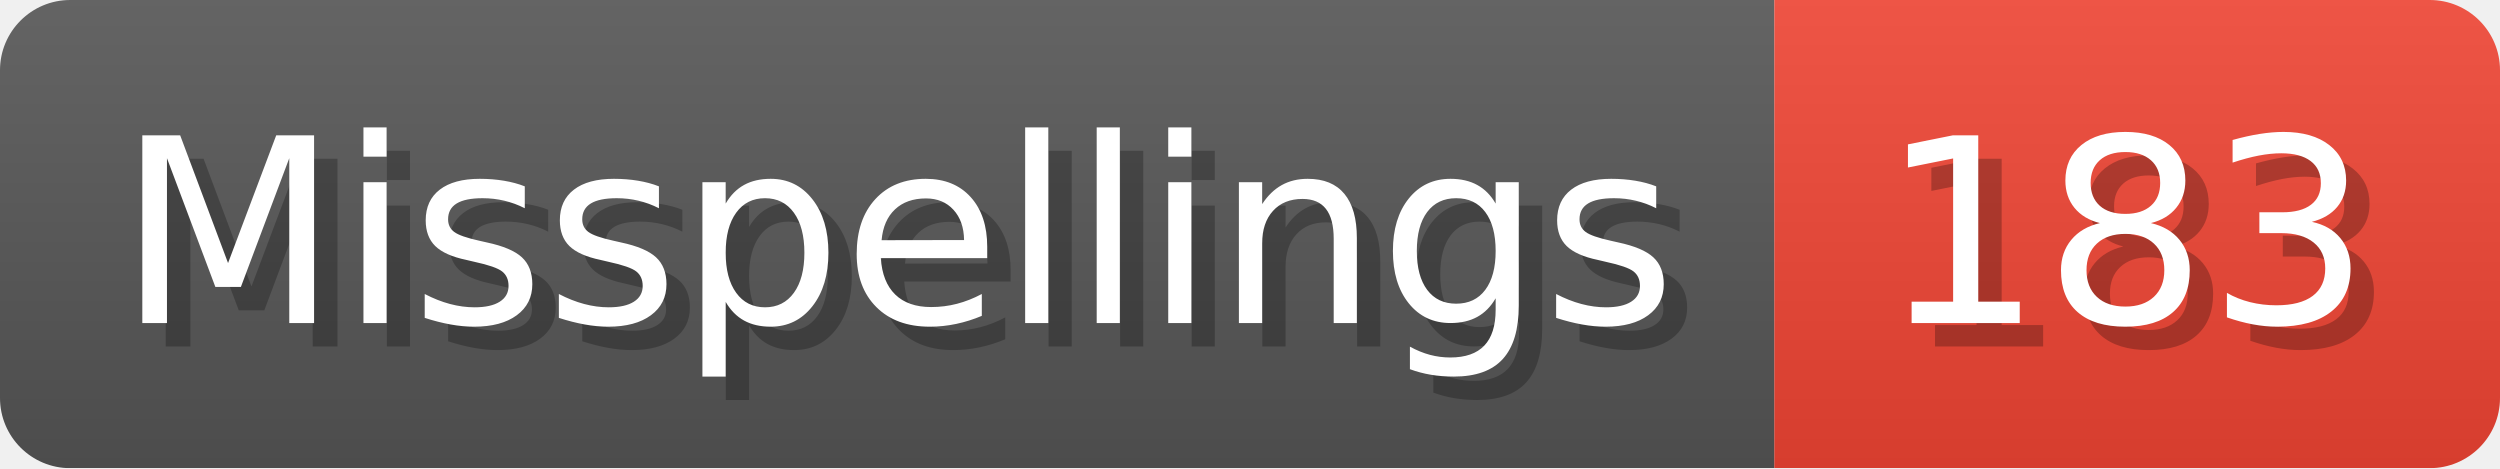
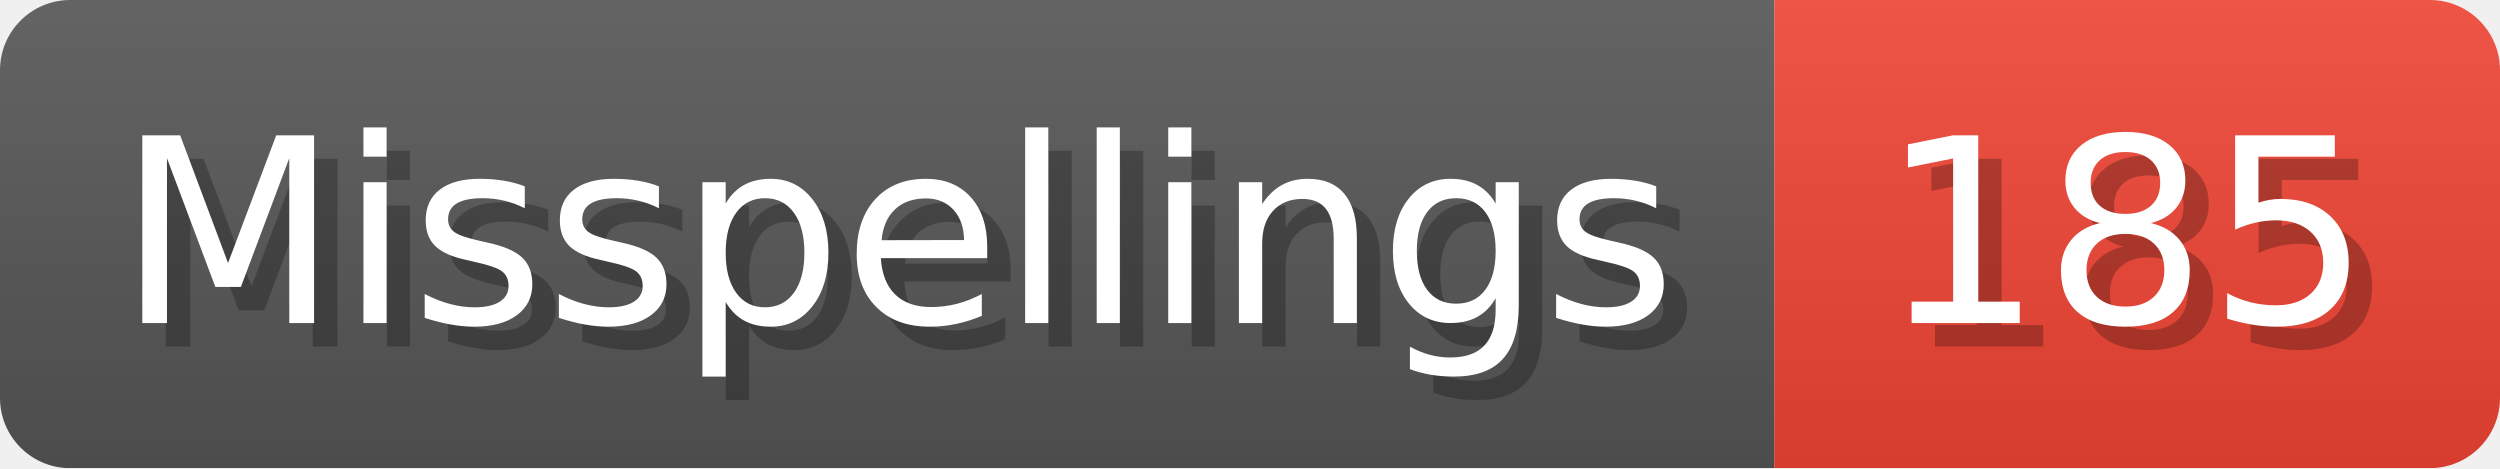
- <svg xmlns="http://www.w3.org/2000/svg" width="106.8" height="20" viewBox="0 0 1068 200" role="img" aria-label="Misspellings: 183">
+ <svg xmlns="http://www.w3.org/2000/svg" width="106.8" height="20" viewBox="0 0 1068 200" role="img" aria-label="Misspellings: 185">
  <linearGradient id="a" x2="0" y2="100%">
    <stop offset="0" stop-opacity=".1" stop-color="#EEE" />
    <stop offset="1" stop-opacity=".1" />
  </linearGradient>
  <mask id="m">
    <rect width="1068" height="200" rx="30" fill="#FFF" />
  </mask>
  <g mask="url(#m)">
    <rect width="758" height="200" fill="#555" />
    <rect width="310" height="200" fill="#E43" x="758" />
    <rect width="1068" height="200" fill="url(#a)" />
  </g>
  <g aria-hidden="true" fill="#fff" text-anchor="start" font-family="Verdana,DejaVu Sans,sans-serif" font-size="110">
    <text x="60" y="148" textLength="658" fill="#000" opacity="0.25">Misspellings</text>
    <text x="50" y="138" textLength="658">Misspellings</text>
-     <text x="813" y="148" textLength="210" fill="#000" opacity="0.25">183</text>
-     <text x="803" y="138" textLength="210">183</text>
+     <text x="813" y="148" textLength="210" fill="#000" opacity="0.25">185</text>
+     <text x="803" y="138" textLength="210">185</text>
  </g>
</svg>
